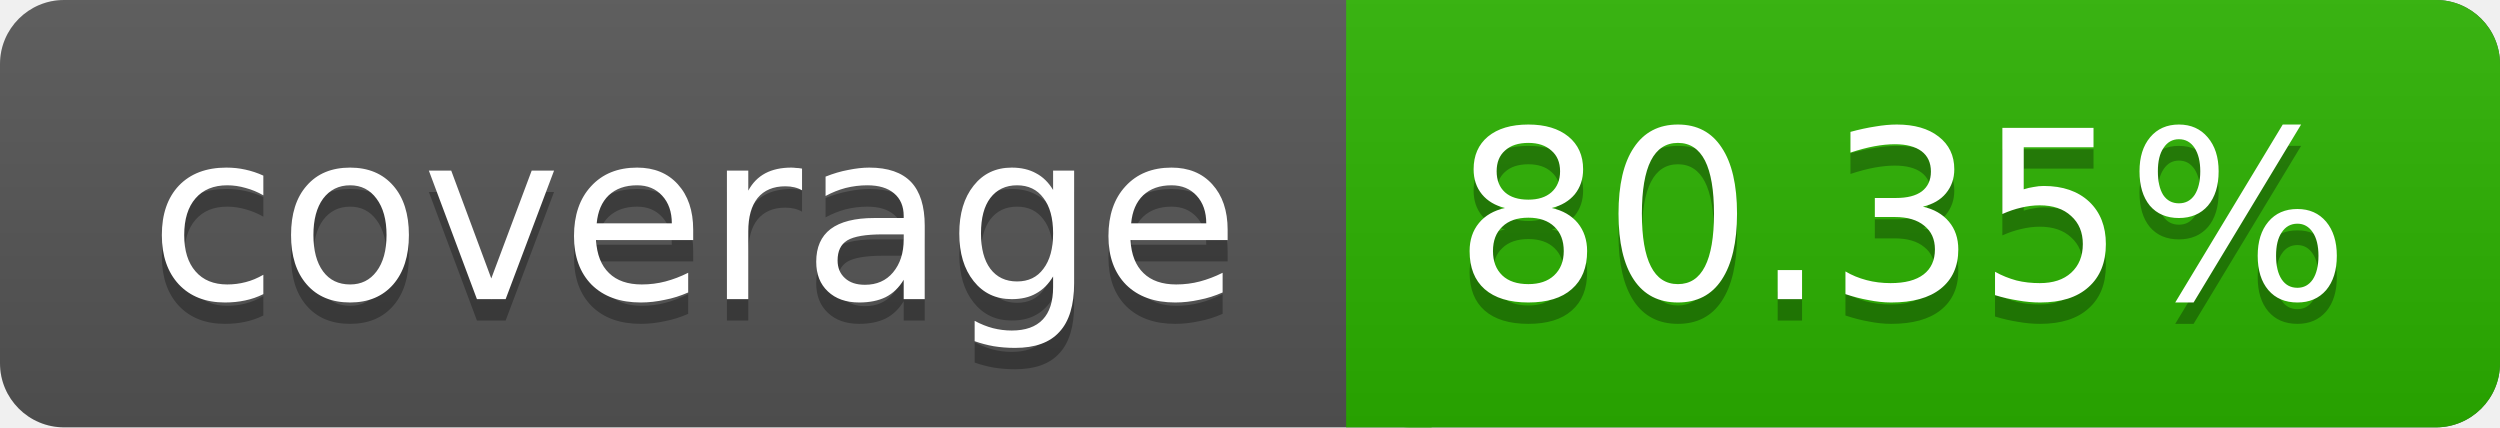
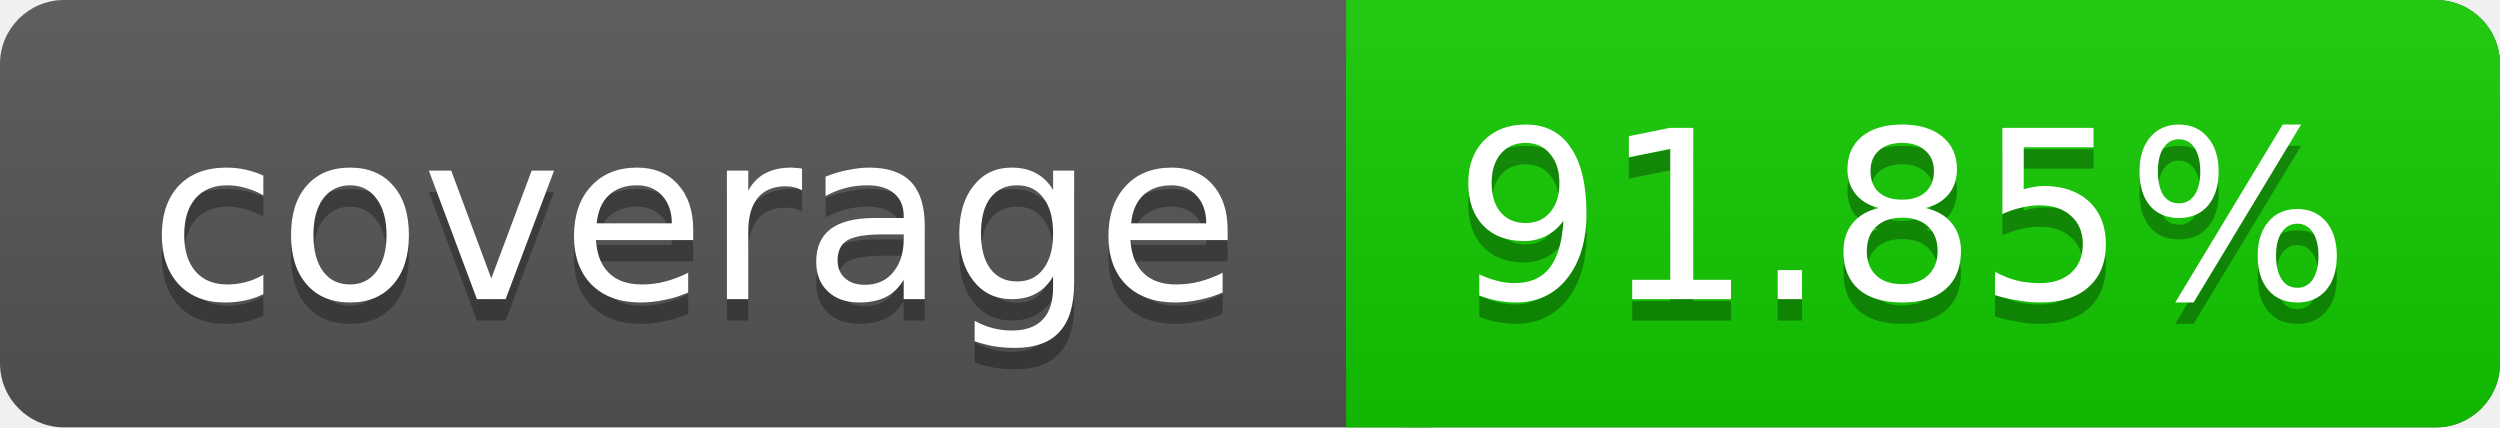
<svg xmlns="http://www.w3.org/2000/svg" width="117" height="20">
  <linearGradient id="a" x2="0" y2="100%">
    <stop offset="0" stop-color="#bbb" stop-opacity=".1" />
    <stop offset="1" stop-opacity=".1" />
  </linearGradient>
  <rect rx="3" width="117" height="20" fill="#555" />
-   <rect rx="3" x="63" width="54" height="20" fill="#2bb200" />
-   <path fill="#2bb200" d="M63 0h4v20h-4z" />
+   <rect rx="3" x="63" width="54" height="20" fill="#12cb00" />
+   <path fill="#12cb00" d="M63 0h4v20h-4z" />
  <rect rx="3" width="117" height="20" fill="url(#a)" />
  <g fill="#fff" text-anchor="middle" font-family="DejaVu Sans,Verdana,Geneva,sans-serif" font-size="11">
    <text x="32.5" y="15" fill="#010101" fill-opacity=".3">coverage</text>
    <text x="32.5" y="14">coverage</text>
-     <text x="89" y="15" fill="#010101" fill-opacity=".3">80.35%</text>
-     <text x="89" y="14">80.35%</text>
+     <text x="89" y="15" fill="#010101" fill-opacity=".3">91.85%</text>
+     <text x="89" y="14">91.85%</text>
  </g>
</svg>
